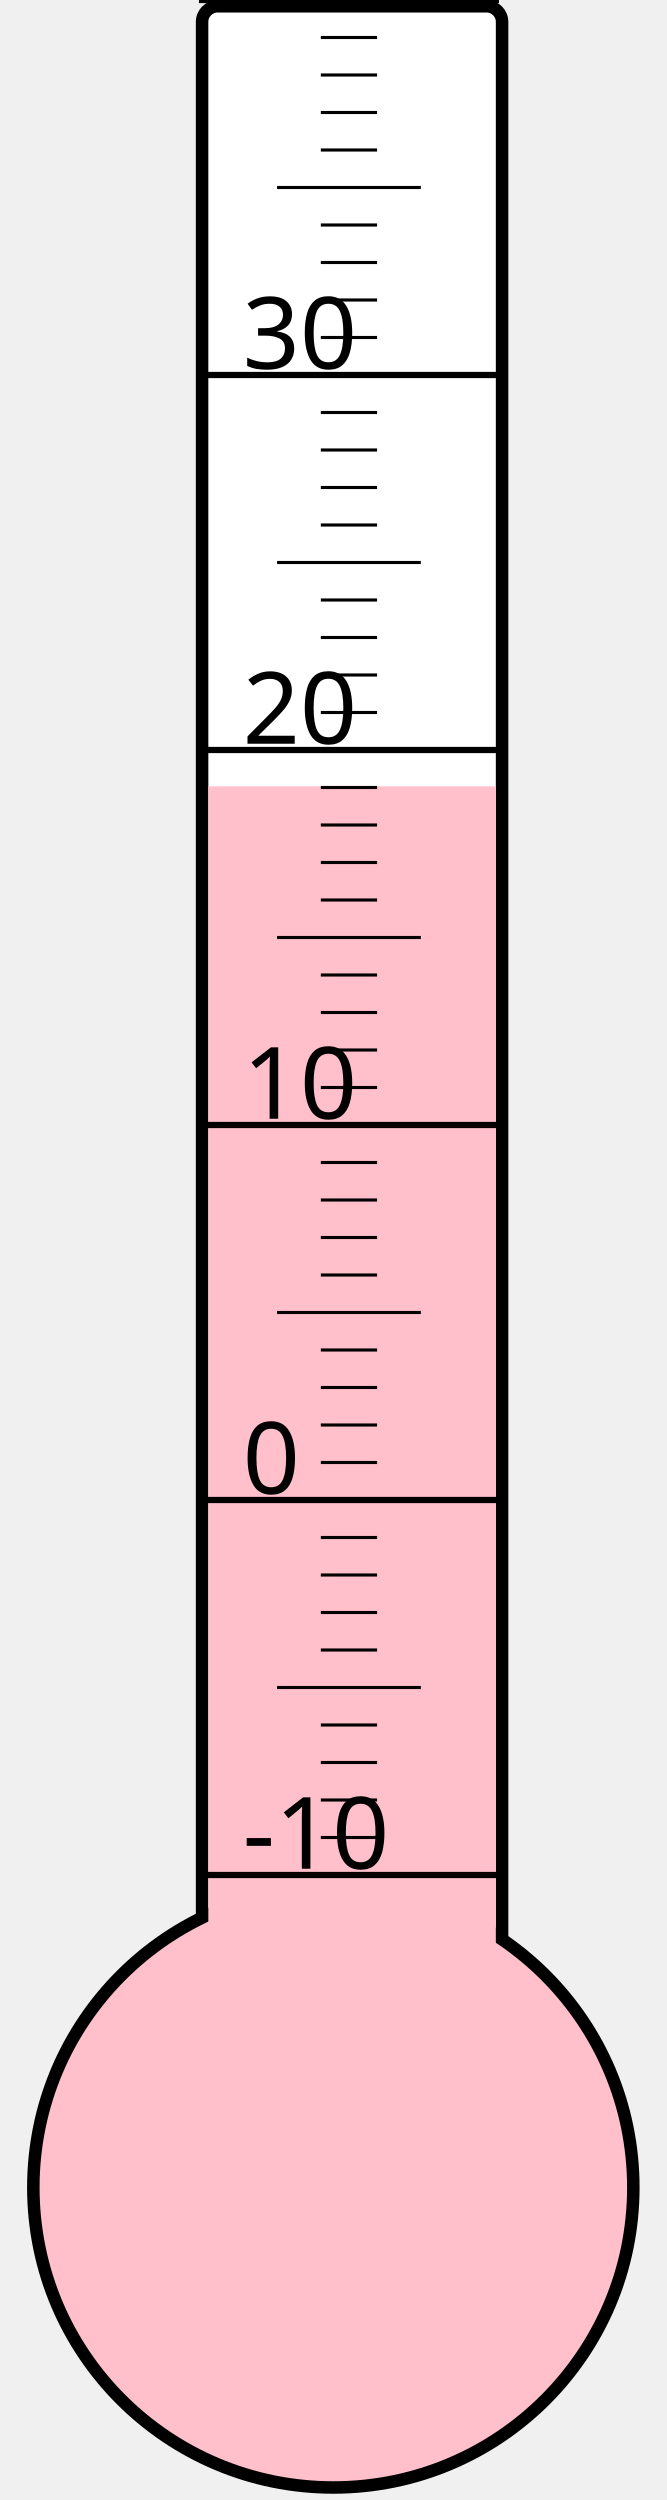
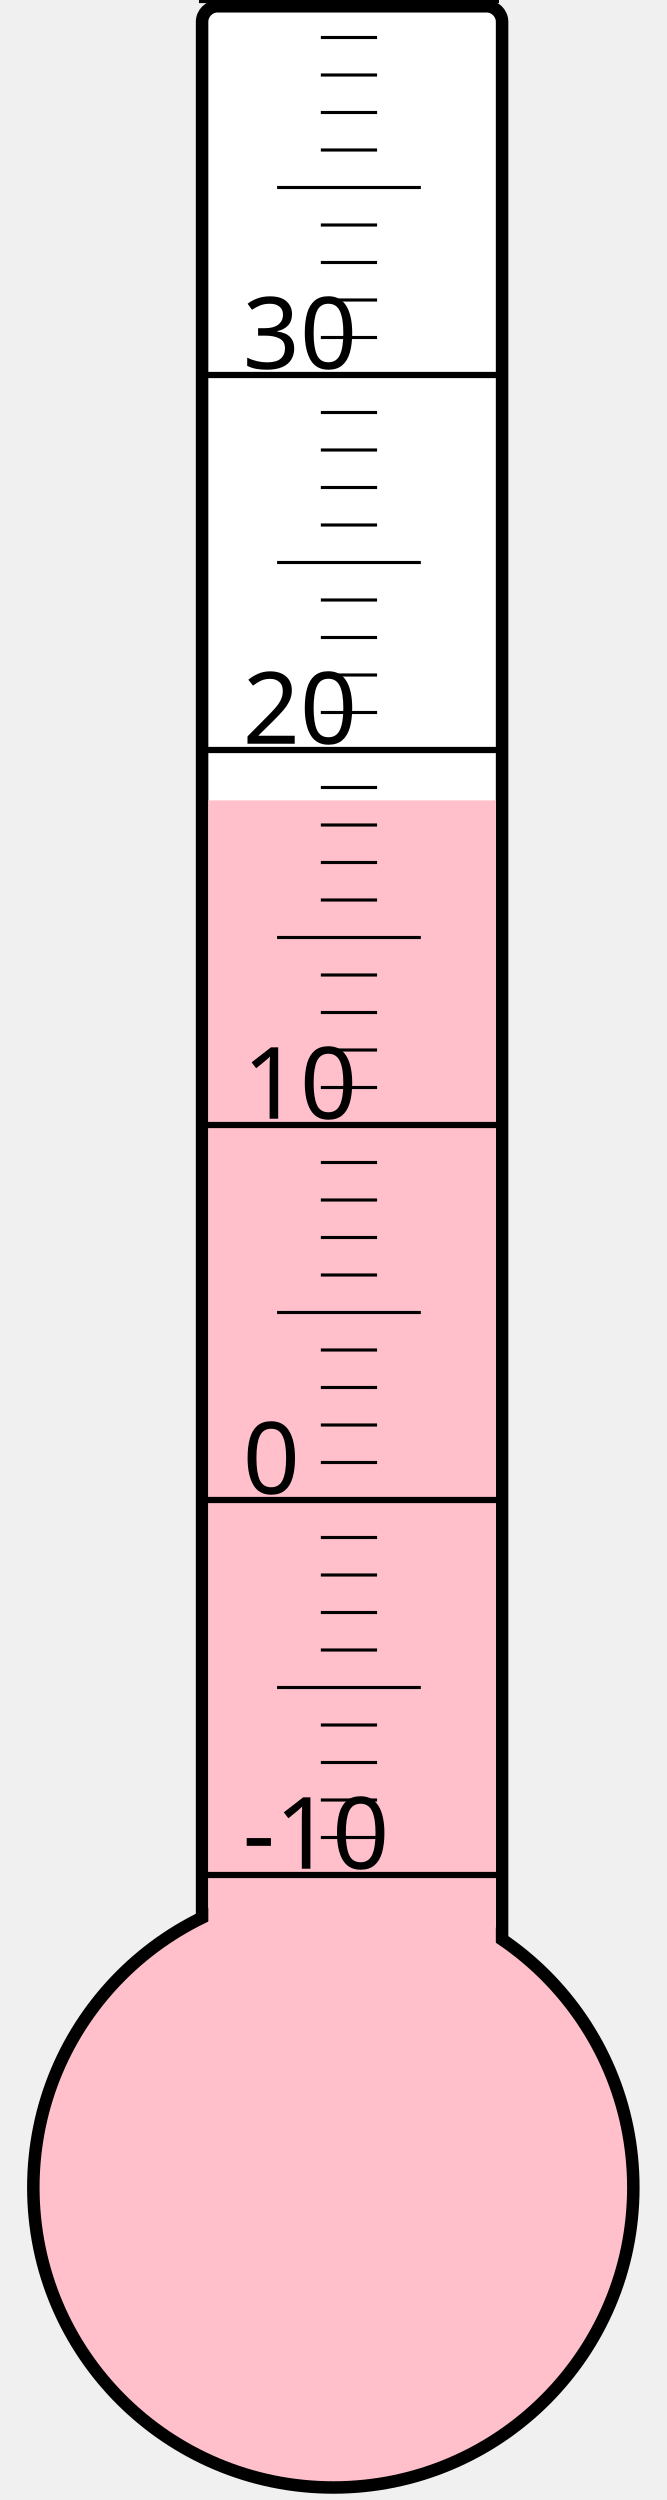
<svg xmlns="http://www.w3.org/2000/svg" width="40px" height="150px" viewBox="0 0 200 800">
  <rect width="200" height="800" x="0" y="0" style="fill: #ffffeb; fill-opacity: 0;" />
  <rect width="96" height="680" x="58" y="2" rx="5" ry="5" style="fill: white; fill-opacity: 1; stroke: black; stroke-width: 4;" />
  <circle cx="100" cy="700" r="96" style="fill: pink; stroke: black; stroke-width: 4;" />
-   <rect width="92" height="448.375" x="60" y="251.625" style="fill: pink; fill-opacity: 1; stroke-width: 0;" />
+   <rect width="92" height="443.875" x="60" y="256.125" style="fill: pink; fill-opacity: 1; stroke-width: 0;" />
  <text x="71" y="598" style="font-family: sans-serif; font-size: 24pt;">-10</text>
  <text x="71" y="478" style="font-family: sans-serif; font-size: 24pt;">0</text>
  <text x="71" y="358" style="font-family: sans-serif; font-size: 24pt;">10</text>
  <text x="71" y="238" style="font-family: sans-serif; font-size: 24pt;">20</text>
  <text x="71" y="118" style="font-family: sans-serif; font-size: 24pt;">30</text>
  <g style="stroke: black;">
    <line x1="57" y1="600" x2="153" y2="600" style="stroke-width: 2;" />
    <line x1="96" y1="588" x2="114" y2="588" style="stroke-width: 1;" />
    <line x1="96" y1="576" x2="114" y2="576" style="stroke-width: 1;" />
    <line x1="96" y1="564" x2="114" y2="564" style="stroke-width: 1;" />
    <line x1="96" y1="552" x2="114" y2="552" style="stroke-width: 1;" />
    <line x1="82" y1="540" x2="128" y2="540" style="stroke-width: 1;" />
    <line x1="96" y1="528" x2="114" y2="528" style="stroke-width: 1;" />
    <line x1="96" y1="516" x2="114" y2="516" style="stroke-width: 1;" />
    <line x1="96" y1="504" x2="114" y2="504" style="stroke-width: 1;" />
    <line x1="96" y1="492" x2="114" y2="492" style="stroke-width: 1;" />
    <line x1="57" y1="480" x2="153" y2="480" style="stroke-width: 2;" />
    <line x1="96" y1="468" x2="114" y2="468" style="stroke-width: 1;" />
    <line x1="96" y1="456" x2="114" y2="456" style="stroke-width: 1;" />
    <line x1="96" y1="444" x2="114" y2="444" style="stroke-width: 1;" />
    <line x1="96" y1="432" x2="114" y2="432" style="stroke-width: 1;" />
    <line x1="82" y1="420" x2="128" y2="420" style="stroke-width: 1;" />
    <line x1="96" y1="408" x2="114" y2="408" style="stroke-width: 1;" />
    <line x1="96" y1="396" x2="114" y2="396" style="stroke-width: 1;" />
    <line x1="96" y1="384" x2="114" y2="384" style="stroke-width: 1;" />
    <line x1="96" y1="372" x2="114" y2="372" style="stroke-width: 1;" />
    <line x1="57" y1="360" x2="153" y2="360" style="stroke-width: 2;" />
    <line x1="96" y1="348" x2="114" y2="348" style="stroke-width: 1;" />
    <line x1="96" y1="336" x2="114" y2="336" style="stroke-width: 1;" />
    <line x1="96" y1="324" x2="114" y2="324" style="stroke-width: 1;" />
    <line x1="96" y1="312" x2="114" y2="312" style="stroke-width: 1;" />
    <line x1="82" y1="300" x2="128" y2="300" style="stroke-width: 1;" />
    <line x1="96" y1="288" x2="114" y2="288" style="stroke-width: 1;" />
    <line x1="96" y1="276" x2="114" y2="276" style="stroke-width: 1;" />
    <line x1="96" y1="264" x2="114" y2="264" style="stroke-width: 1;" />
    <line x1="96" y1="252" x2="114" y2="252" style="stroke-width: 1;" />
    <line x1="57" y1="240" x2="153" y2="240" style="stroke-width: 2;" />
    <line x1="96" y1="228" x2="114" y2="228" style="stroke-width: 1;" />
    <line x1="96" y1="216" x2="114" y2="216" style="stroke-width: 1;" />
    <line x1="96" y1="204" x2="114" y2="204" style="stroke-width: 1;" />
    <line x1="96" y1="192" x2="114" y2="192" style="stroke-width: 1;" />
    <line x1="82" y1="180" x2="128" y2="180" style="stroke-width: 1;" />
    <line x1="96" y1="168" x2="114" y2="168" style="stroke-width: 1;" />
    <line x1="96" y1="156" x2="114" y2="156" style="stroke-width: 1;" />
    <line x1="96" y1="144" x2="114" y2="144" style="stroke-width: 1;" />
    <line x1="96" y1="132" x2="114" y2="132" style="stroke-width: 1;" />
    <line x1="57" y1="120" x2="153" y2="120" style="stroke-width: 2;" />
    <line x1="96" y1="108" x2="114" y2="108" style="stroke-width: 1;" />
    <line x1="96" y1="96" x2="114" y2="96" style="stroke-width: 1;" />
    <line x1="96" y1="84" x2="114" y2="84" style="stroke-width: 1;" />
    <line x1="96" y1="72" x2="114" y2="72" style="stroke-width: 1;" />
    <line x1="82" y1="60" x2="128" y2="60" style="stroke-width: 1;" />
    <line x1="96" y1="48" x2="114" y2="48" style="stroke-width: 1;" />
    <line x1="96" y1="36" x2="114" y2="36" style="stroke-width: 1;" />
    <line x1="96" y1="24" x2="114" y2="24" style="stroke-width: 1;" />
    <line x1="96" y1="12" x2="114" y2="12" style="stroke-width: 1;" />
    <line x1="57" y1="0" x2="153" y2="0" style="stroke-width: 2;" />
  </g>
</svg>
